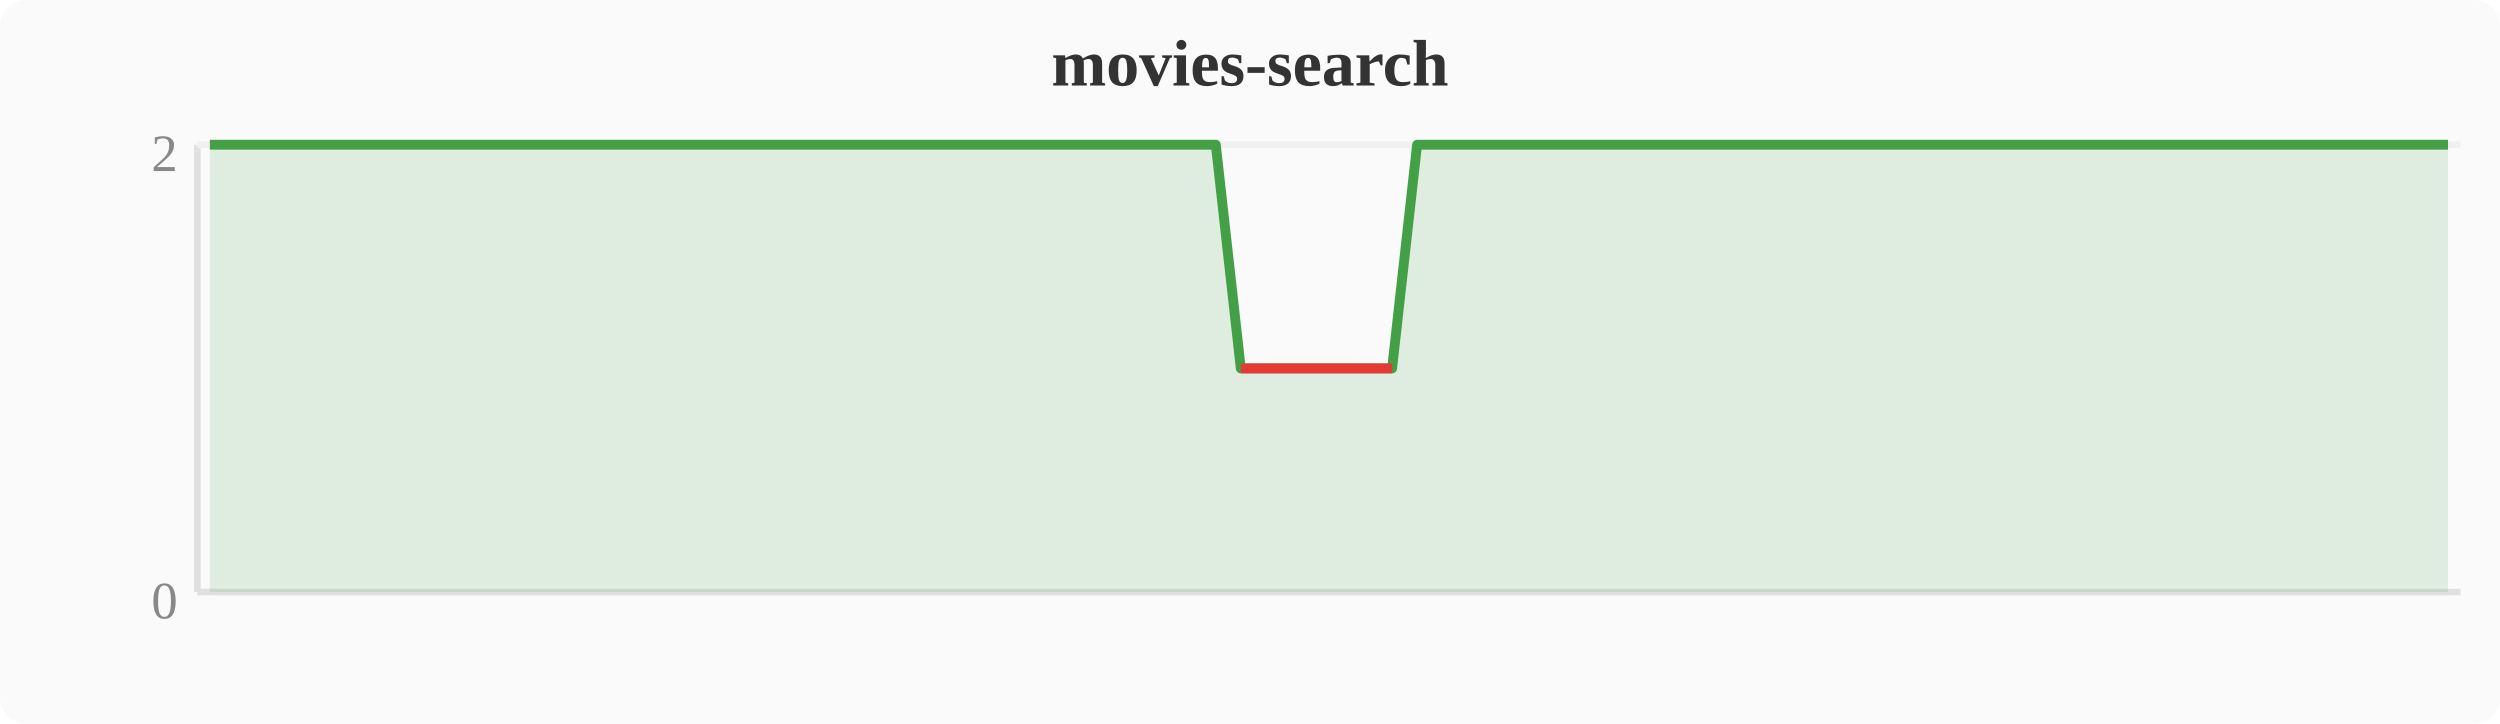
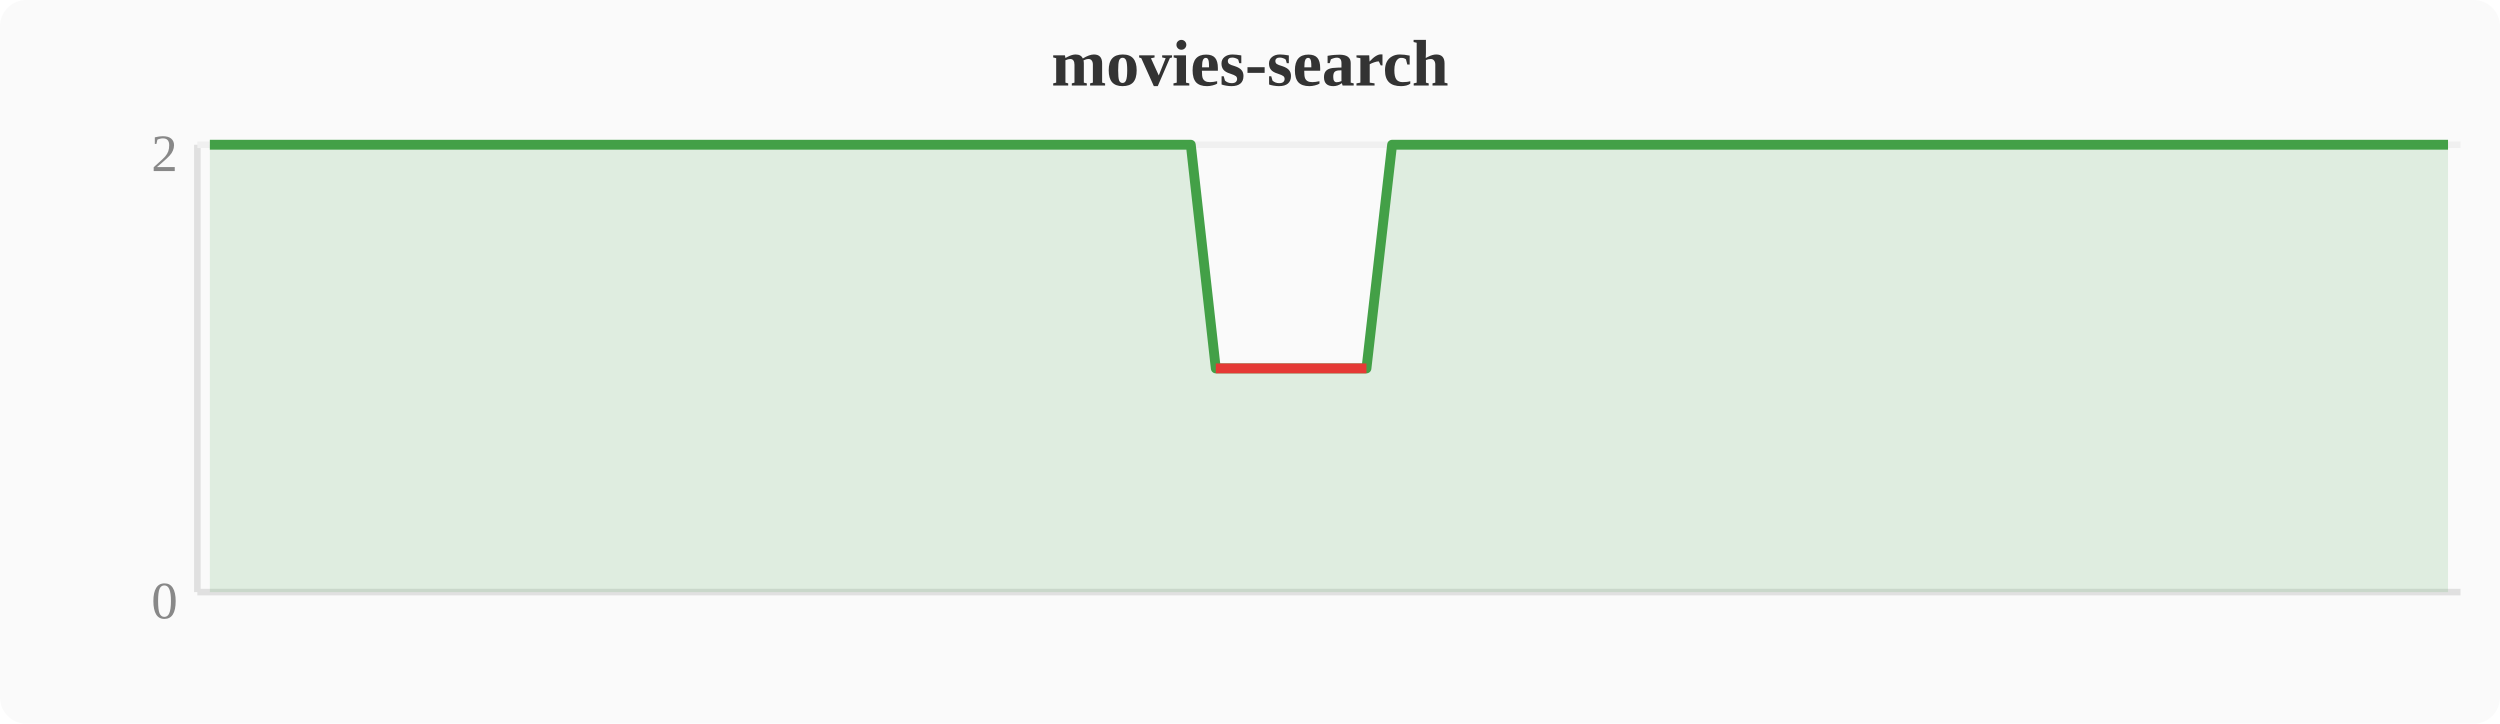
<svg xmlns="http://www.w3.org/2000/svg" width="380" height="110" viewBox="0 0 380 110">
  <rect width="380" height="110" fill="#fafafa" rx="4" />
  <text x="190" y="13" text-anchor="middle" font-size="10" font-weight="bold" fill="#333">movies-search</text>
  <line x1="30" y1="22" x2="30" y2="90" stroke="#e0e0e0" stroke-width="1" />
  <line x1="30" y1="90" x2="374" y2="90" stroke="#e0e0e0" stroke-width="1" />
  <line x1="30" y1="22" x2="374" y2="22" stroke="#f0f0f0" stroke-width="1" />
  <text x="27" y="94" text-anchor="end" font-size="8" fill="#888">0</text>
  <text x="27" y="26" text-anchor="end" font-size="8" fill="#888">2</text>
-   <polygon points="31.9,22.0 35.7,22.0 39.6,22.0 43.4,22.0 47.2,22.0 51.0,22.0 54.8,22.0 58.7,22.0 62.5,22.0 66.3,22.0 70.1,22.0 74.0,22.0 77.8,22.0 81.6,22.0 85.4,22.0 89.2,22.0 93.1,22.0 96.9,22.0 100.7,22.0 104.5,22.0 108.4,22.0 112.2,22.0 116.0,22.0 119.8,22.0 123.6,22.0 127.5,22.0 131.3,22.0 135.1,22.0 138.9,22.0 142.8,22.0 146.6,22.0 150.4,22.0 154.2,22.0 158.0,22.0 161.9,22.0 165.7,22.0 169.5,22.0 173.3,22.0 177.2,22.0 181.0,22.0 184.8,22.0 188.6,56.0 192.4,56.0 196.3,56.0 200.1,56.0 203.9,56.0 207.7,56.0 211.6,56.0 215.4,22.0 219.2,22.0 223.0,22.0 226.8,22.0 230.7,22.0 234.5,22.0 238.3,22.0 242.1,22.0 246.0,22.0 249.8,22.0 253.6,22.0 257.4,22.0 261.2,22.0 265.1,22.0 268.9,22.0 272.7,22.0 276.5,22.0 280.4,22.0 284.2,22.0 288.0,22.0 291.8,22.0 295.6,22.0 299.5,22.0 303.3,22.0 307.1,22.0 310.9,22.0 314.8,22.0 318.6,22.0 322.4,22.0 326.2,22.0 330.0,22.0 333.9,22.0 337.7,22.0 341.5,22.0 345.3,22.0 349.2,22.0 353.0,22.0 356.8,22.0 360.6,22.0 364.4,22.0 368.3,22.0 372.1,22.0 372.1,90 31.9,90" fill="#43a047" opacity="0.15" />
-   <polyline points="31.9,22.0 35.7,22.0 39.6,22.0 43.4,22.0 47.2,22.0 51.0,22.0 54.8,22.0 58.7,22.0 62.5,22.0 66.3,22.0 70.1,22.0 74.0,22.0 77.8,22.0 81.6,22.0 85.4,22.0 89.2,22.0 93.1,22.0 96.9,22.0 100.7,22.0 104.5,22.0 108.4,22.0 112.2,22.0 116.0,22.0 119.8,22.0 123.6,22.0 127.5,22.0 131.3,22.0 135.1,22.0 138.9,22.0 142.8,22.0 146.6,22.0 150.4,22.0 154.2,22.0 158.0,22.0 161.9,22.0 165.7,22.0 169.5,22.0 173.3,22.0 177.2,22.0 181.0,22.0 184.8,22.0 188.6,56.0 192.4,56.0 196.3,56.0 200.1,56.0 203.9,56.0 207.7,56.0 211.6,56.0 215.4,22.0 219.2,22.0 223.0,22.0 226.8,22.0 230.7,22.0 234.5,22.0 238.3,22.0 242.1,22.0 246.0,22.0 249.8,22.0 253.6,22.0 257.4,22.0 261.2,22.0 265.1,22.0 268.9,22.0 272.7,22.0 276.5,22.0 280.4,22.0 284.2,22.0 288.0,22.0 291.8,22.0 295.6,22.0 299.5,22.0 303.3,22.0 307.1,22.0 310.9,22.0 314.8,22.0 318.6,22.0 322.4,22.0 326.2,22.0 330.0,22.0 333.9,22.0 337.7,22.0 341.5,22.0 345.3,22.0 349.2,22.0 353.0,22.0 356.8,22.0 360.6,22.0 364.4,22.0 368.3,22.0 372.1,22.0" fill="none" stroke="#43a047" stroke-width="1.5" stroke-linejoin="round" />
-   <polyline points="188.6,56.0 192.4,56.0 196.3,56.0 200.1,56.0 203.9,56.0 207.7,56.0 211.6,56.0" fill="none" stroke="#e53935" stroke-width="1.5" stroke-linejoin="round" />
+   <polygon points="31.9,22.0 35.7,22.0 39.6,22.0 43.4,22.0 47.2,22.0 51.0,22.0 54.8,22.0 58.7,22.0 62.5,22.0 66.3,22.0 70.1,22.0 74.0,22.0 77.8,22.0 81.6,22.0 85.4,22.0 89.2,22.0 93.1,22.0 96.9,22.0 100.7,22.0 104.5,22.0 108.4,22.0 112.2,22.0 116.0,22.0 119.8,22.0 123.6,22.0 127.5,22.0 131.3,22.0 135.1,22.0 138.9,22.0 142.8,22.0 146.6,22.0 150.4,22.0 154.2,22.0 158.0,22.0 161.9,22.0 165.7,22.0 169.5,22.0 173.3,22.0 177.2,22.0 181.0,22.0 184.8,56.0 188.6,56.0 192.4,56.0 196.3,56.0 200.1,56.0 203.9,56.0 207.7,56.0 211.6,22.0 215.4,22.0 219.2,22.0 223.0,22.0 226.8,22.0 230.7,22.0 234.5,22.0 238.3,22.0 242.1,22.0 246.0,22.0 249.8,22.0 253.6,22.0 257.4,22.0 261.2,22.0 265.1,22.0 268.9,22.0 272.7,22.0 276.5,22.0 280.4,22.0 284.2,22.0 288.0,22.0 291.8,22.0 295.6,22.0 299.5,22.0 303.3,22.0 307.1,22.0 310.9,22.0 314.8,22.0 318.6,22.0 322.4,22.0 326.2,22.0 330.0,22.0 333.9,22.0 337.7,22.0 341.5,22.0 345.3,22.0 349.2,22.0 353.0,22.0 356.8,22.0 360.6,22.0 364.4,22.0 368.3,22.0 372.1,22.0 372.1,90 31.9,90" fill="#43a047" opacity="0.15" />
+   <polyline points="31.9,22.0 35.7,22.0 39.6,22.0 43.4,22.0 47.2,22.0 51.0,22.0 54.8,22.0 58.7,22.0 62.5,22.0 66.3,22.0 70.1,22.0 74.0,22.0 77.8,22.0 81.6,22.0 85.4,22.0 89.2,22.0 93.1,22.0 96.9,22.0 100.7,22.0 104.5,22.0 108.4,22.0 112.2,22.0 116.0,22.0 119.8,22.0 123.6,22.0 127.5,22.0 131.3,22.0 135.1,22.0 138.9,22.0 142.8,22.0 146.6,22.0 150.4,22.0 154.2,22.0 158.0,22.0 161.9,22.0 165.7,22.0 169.5,22.0 173.3,22.0 177.2,22.0 181.0,22.0 184.8,56.0 188.6,56.0 192.4,56.0 196.3,56.0 200.1,56.0 203.9,56.0 207.7,56.0 211.6,22.0 215.4,22.0 219.2,22.0 223.0,22.0 226.8,22.0 230.7,22.0 234.5,22.0 238.3,22.0 242.1,22.0 246.0,22.0 249.8,22.0 253.6,22.0 257.4,22.0 261.2,22.0 265.1,22.0 268.9,22.0 272.7,22.0 276.5,22.0 280.4,22.0 284.2,22.0 288.0,22.0 291.8,22.0 295.6,22.0 299.5,22.0 303.3,22.0 307.1,22.0 310.9,22.0 314.8,22.0 318.6,22.0 322.4,22.0 326.2,22.0 330.0,22.0 333.9,22.0 337.7,22.0 341.5,22.0 345.3,22.0 349.2,22.0 353.0,22.0 356.8,22.0 360.6,22.0 364.4,22.0 368.3,22.0 372.1,22.0" fill="none" stroke="#43a047" stroke-width="1.5" stroke-linejoin="round" />
+   <polyline points="184.8,56.0 188.6,56.0 192.4,56.0 196.3,56.0 200.1,56.0 203.9,56.0 207.7,56.0" fill="none" stroke="#e53935" stroke-width="1.5" stroke-linejoin="round" />
</svg>
